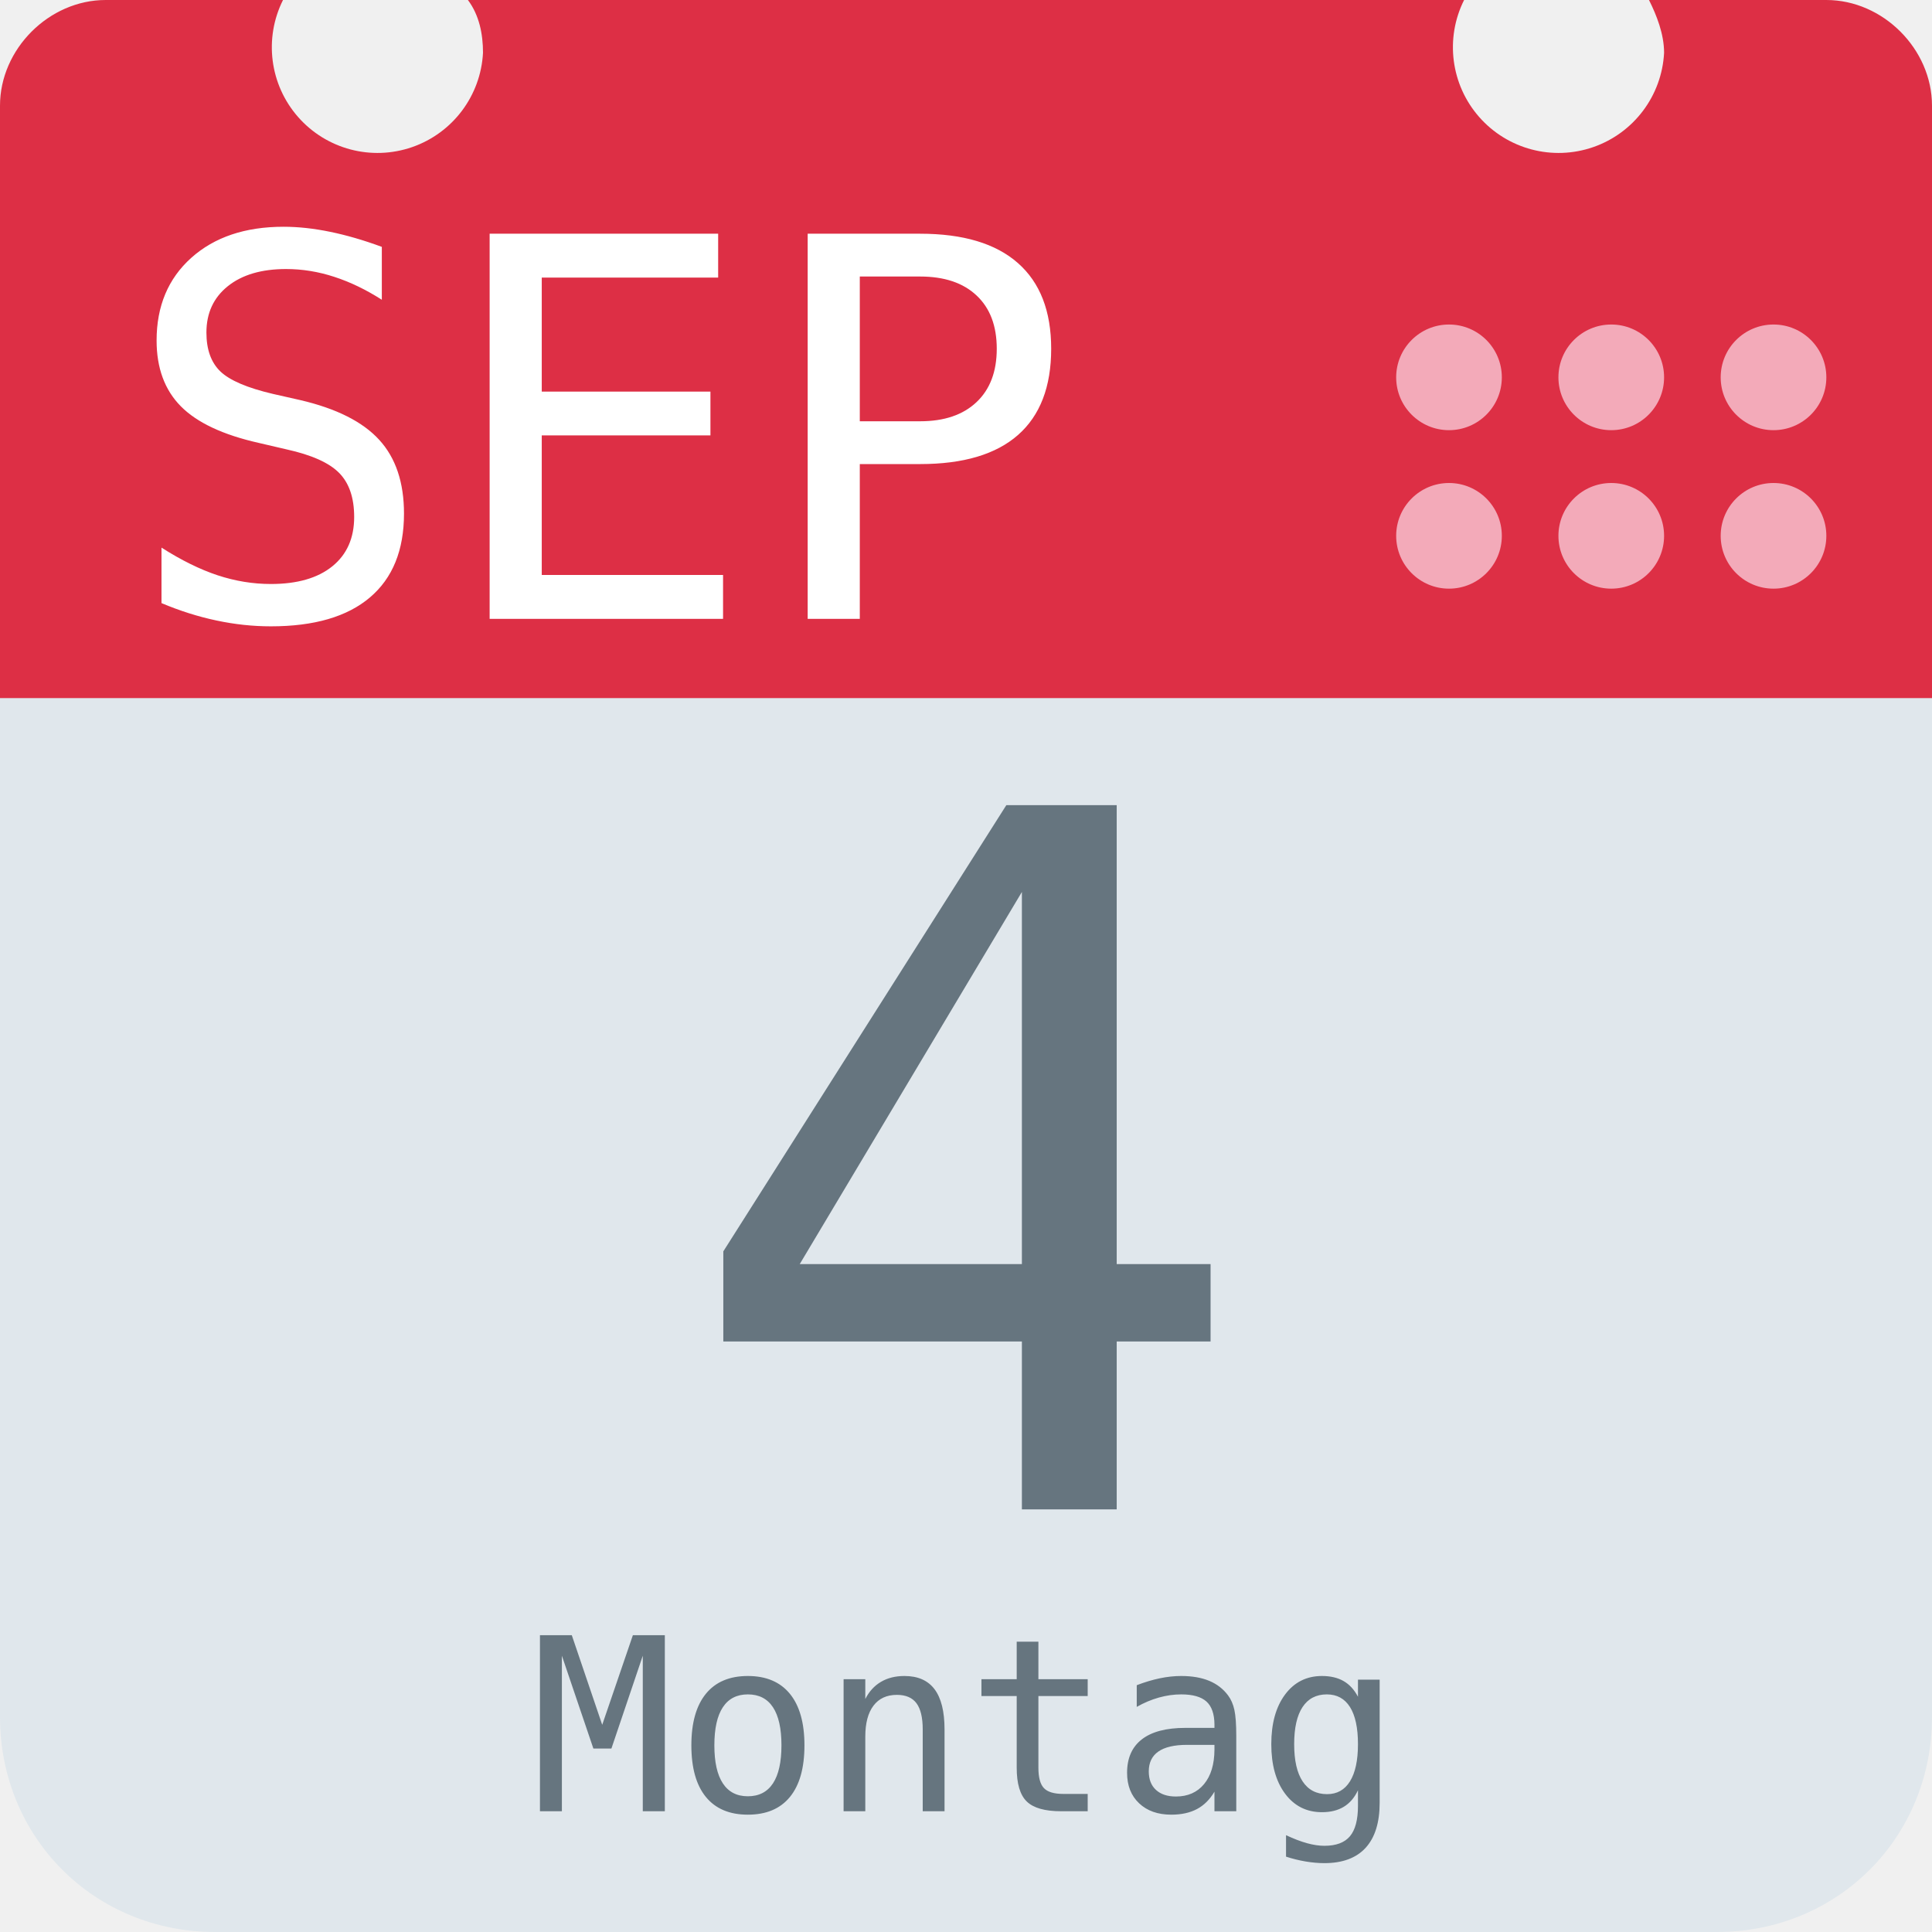
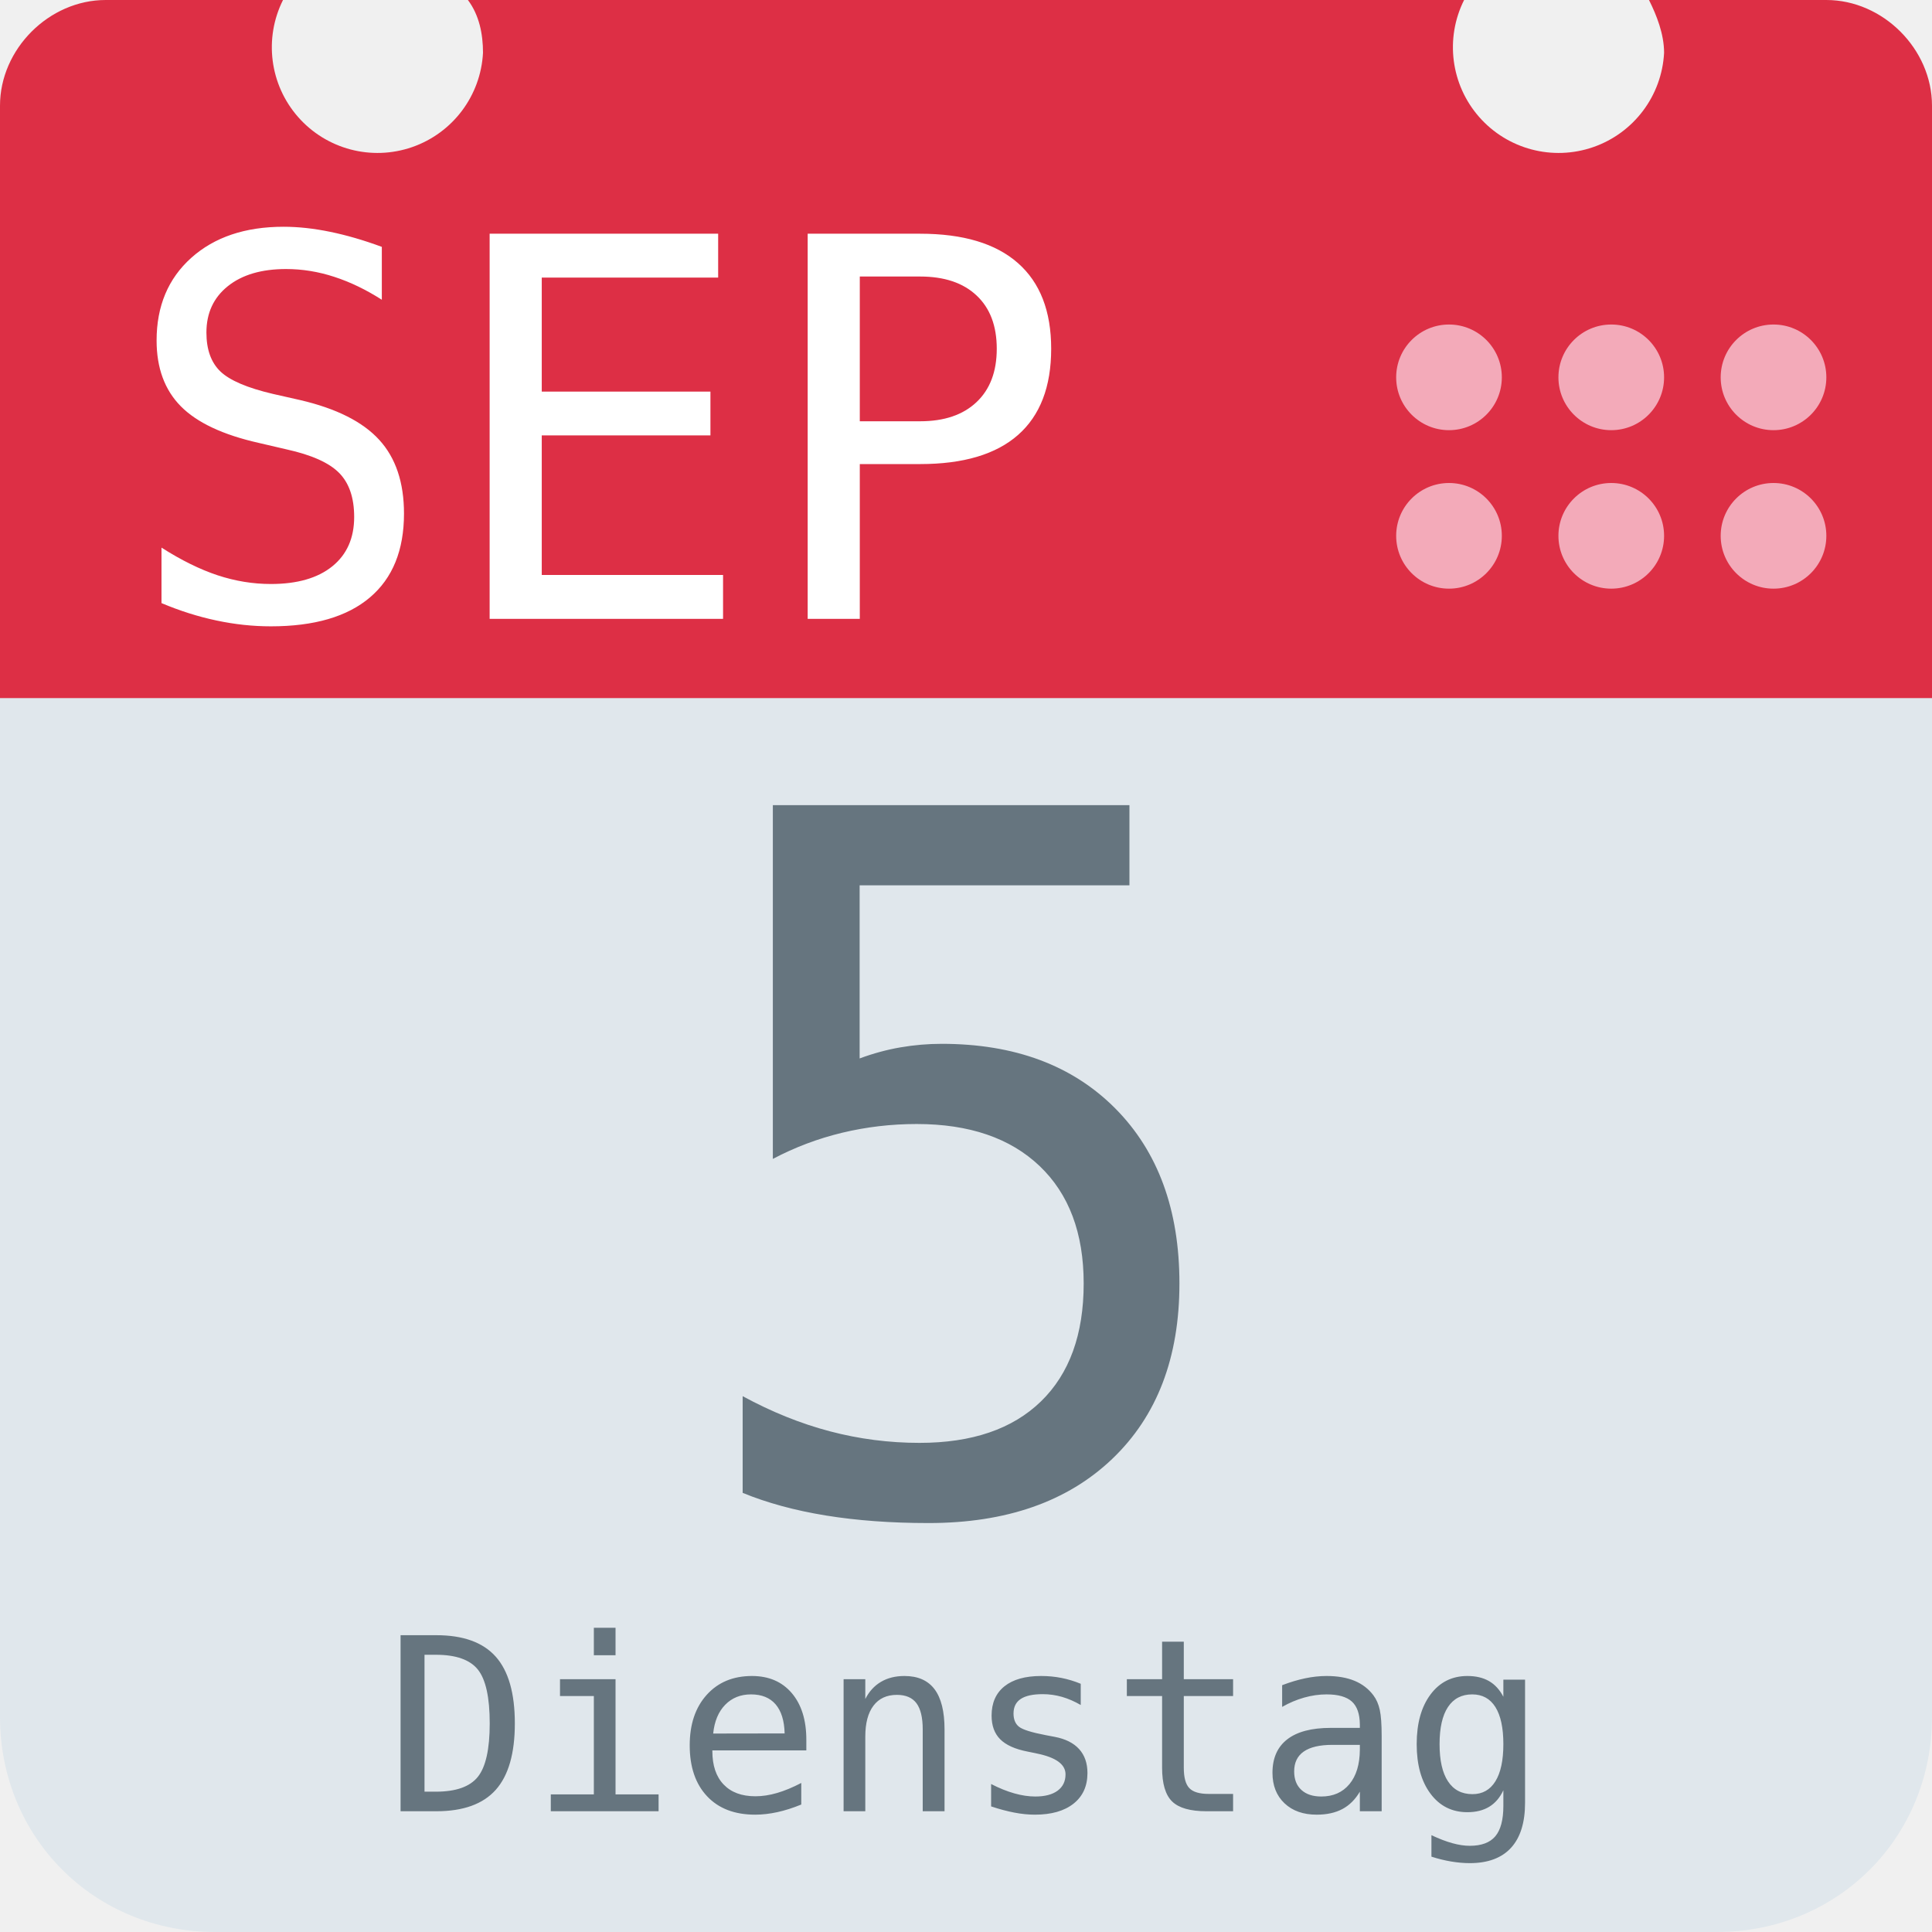
<svg xmlns="http://www.w3.org/2000/svg" aria-label="Calendar" role="img" viewBox="0 0 512 512">
  <path d="M512 455c0 32-25 57-57 57H57c-32 0-57-25-57-57V128c0-31 25-57 57-57h398c32 0 57 26 57 57z" fill="#e0e7ec" />
  <path d="M484 0h-47c2 4 4 9 4 14a28 28 0 1 1-53-14H124c3 4 4 9 4 14A28 28 0 1 1 75 0H28C13 0 0 13 0 28v157h512V28c0-15-13-28-28-28z" fill="#dd2f45" />
  <g fill="#f3aab9">
    <circle cx="470" cy="142" r="14" />
    <circle cx="470" cy="100" r="14" />
    <circle cx="427" cy="142" r="14" />
    <circle cx="427" cy="100" r="14" />
    <circle cx="384" cy="142" r="14" />
    <circle cx="384" cy="100" r="14" />
  </g>
  <text id="month" x="32" y="164" fill="#fff" font-family="monospace" font-size="140px" style="text-anchor: left">SEP</text>
-   <text id="day" x="256" y="400" fill="#66757f" font-family="monospace" font-size="256px" style="text-anchor: middle">4</text>
-   <text id="weekday" x="256" y="480" fill="#66757f" font-family="monospace" font-size="64px" style="text-anchor: middle">Montag</text>
+   <text id="day" x="256" y="400" fill="#66757f" font-family="monospace" font-size="256px" style="text-anchor: middle">5</text>
+   <text id="weekday" x="256" y="480" fill="#66757f" font-family="monospace" font-size="64px" style="text-anchor: middle">Dienstag</text>
</svg>
